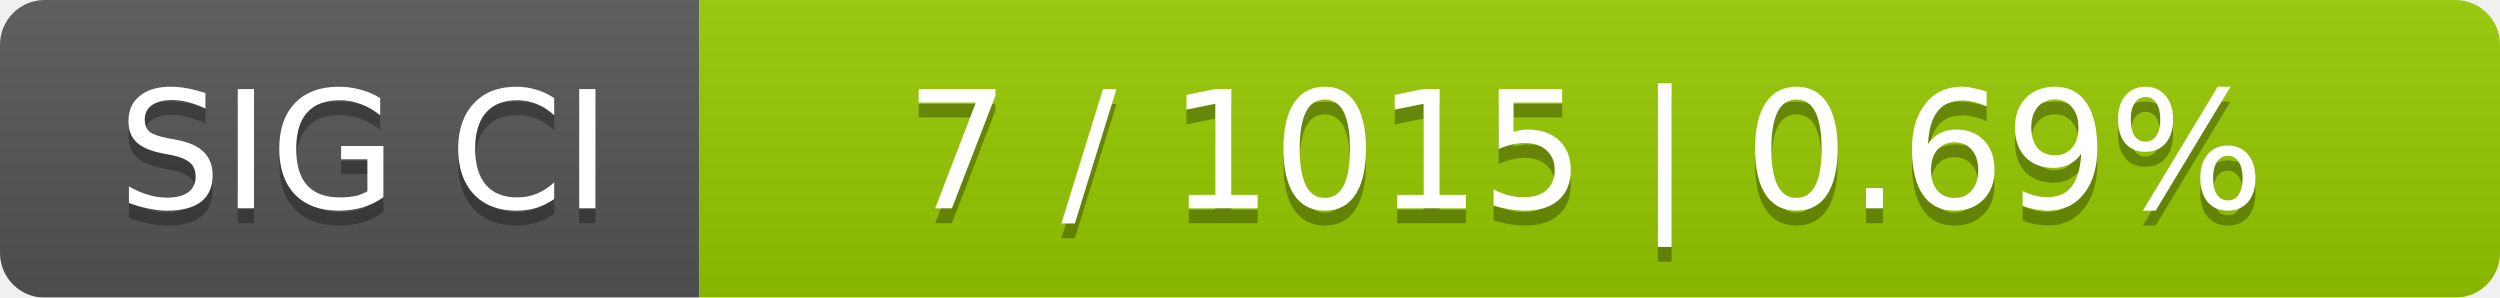
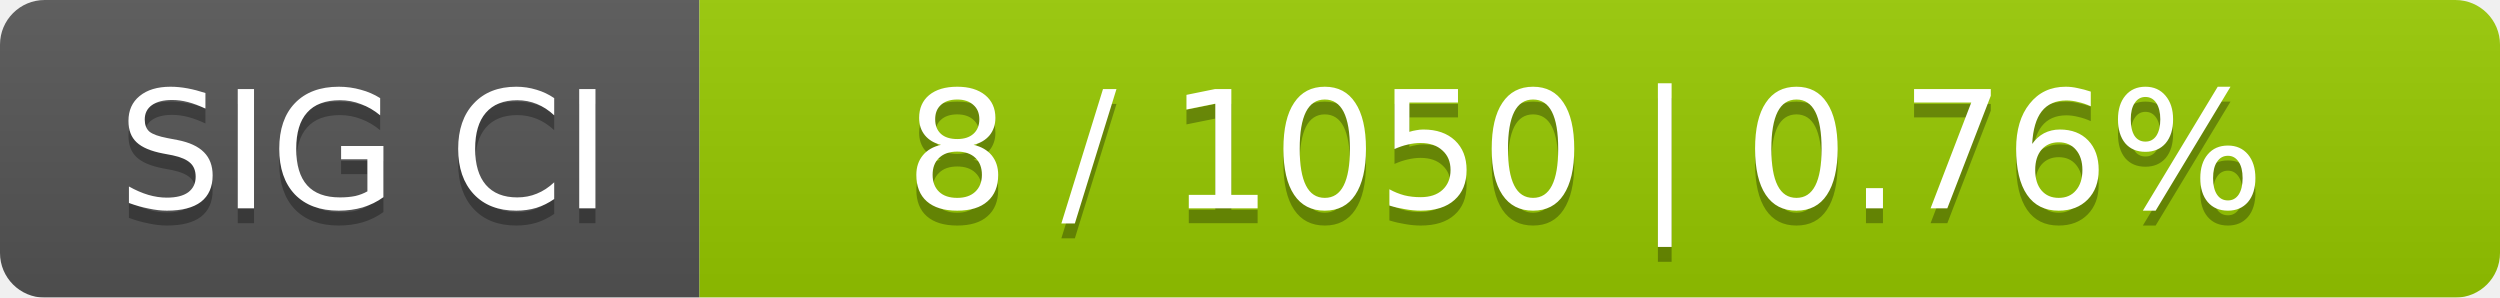
<svg xmlns="http://www.w3.org/2000/svg" width="168" height="20">
  <linearGradient id="smooth" x2="0" y2="100%">
    <stop offset="0" stop-color="#bbb" stop-opacity=".1" />
    <stop offset="1" stop-opacity=".1" />
  </linearGradient>
  <mask id="round">
    <rect width="168" height="20" rx="3" fill="#fff" />
  </mask>
  <g mask="url(#round)">
    <rect width="47" height="20" fill="#555" />
    <rect x="47" width="121" height="20" fill="#97ca00" />
    <rect width="168" height="20" fill="url(#smooth)" />
  </g>
  <g fill="#fff" text-anchor="middle" font-family="DejaVu Sans,Verdana,Geneva,sans-serif" font-size="11">
    <text x="24.5" y="15" fill="#010101" fill-opacity=".3">SIG CI</text>
    <text x="24.5" y="14">SIG CI</text>
-     <text x="106.5" y="15" fill="#010101" fill-opacity=".3">7 / 1015    |    0.69%</text>
-     <text x="106.5" y="14">7 / 1015    |    0.69%</text>
+     <text x="106.5" y="15" fill="#010101" fill-opacity=".3">8 / 1050    |    0.76%</text>
+     <text x="106.5" y="14">8 / 1050    |    0.76%</text>
  </g>
</svg>
